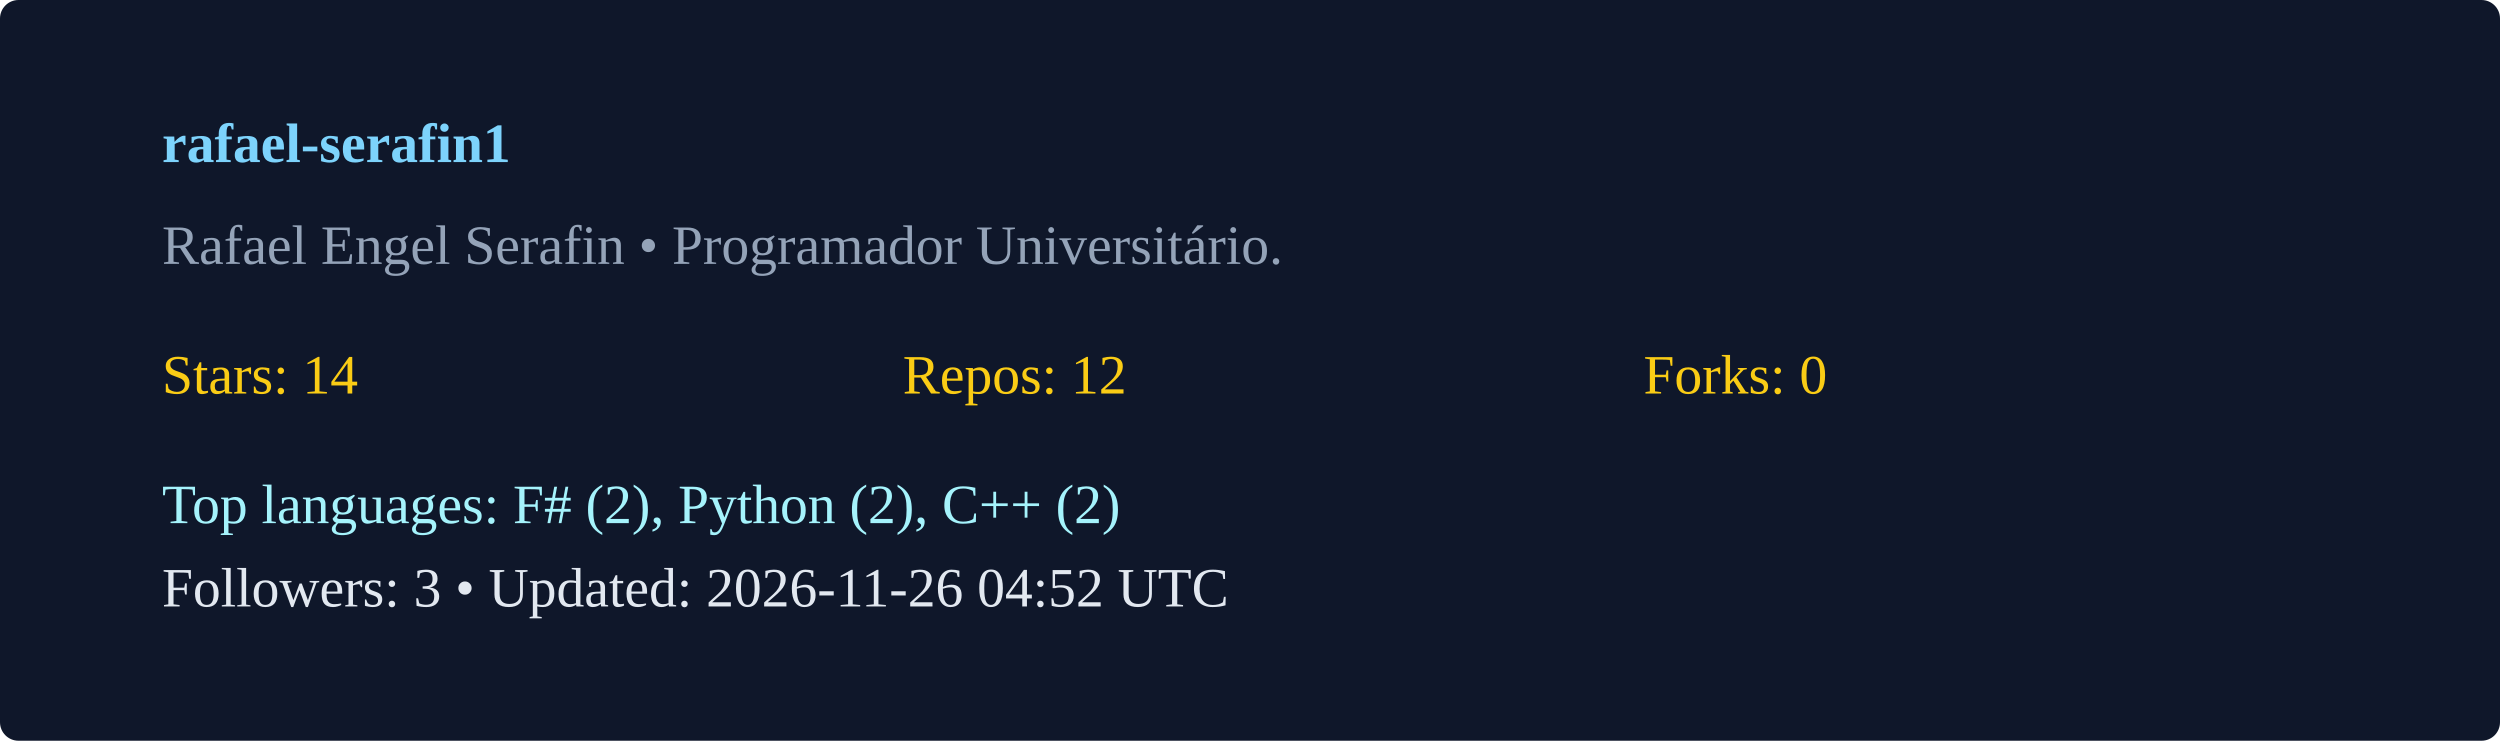
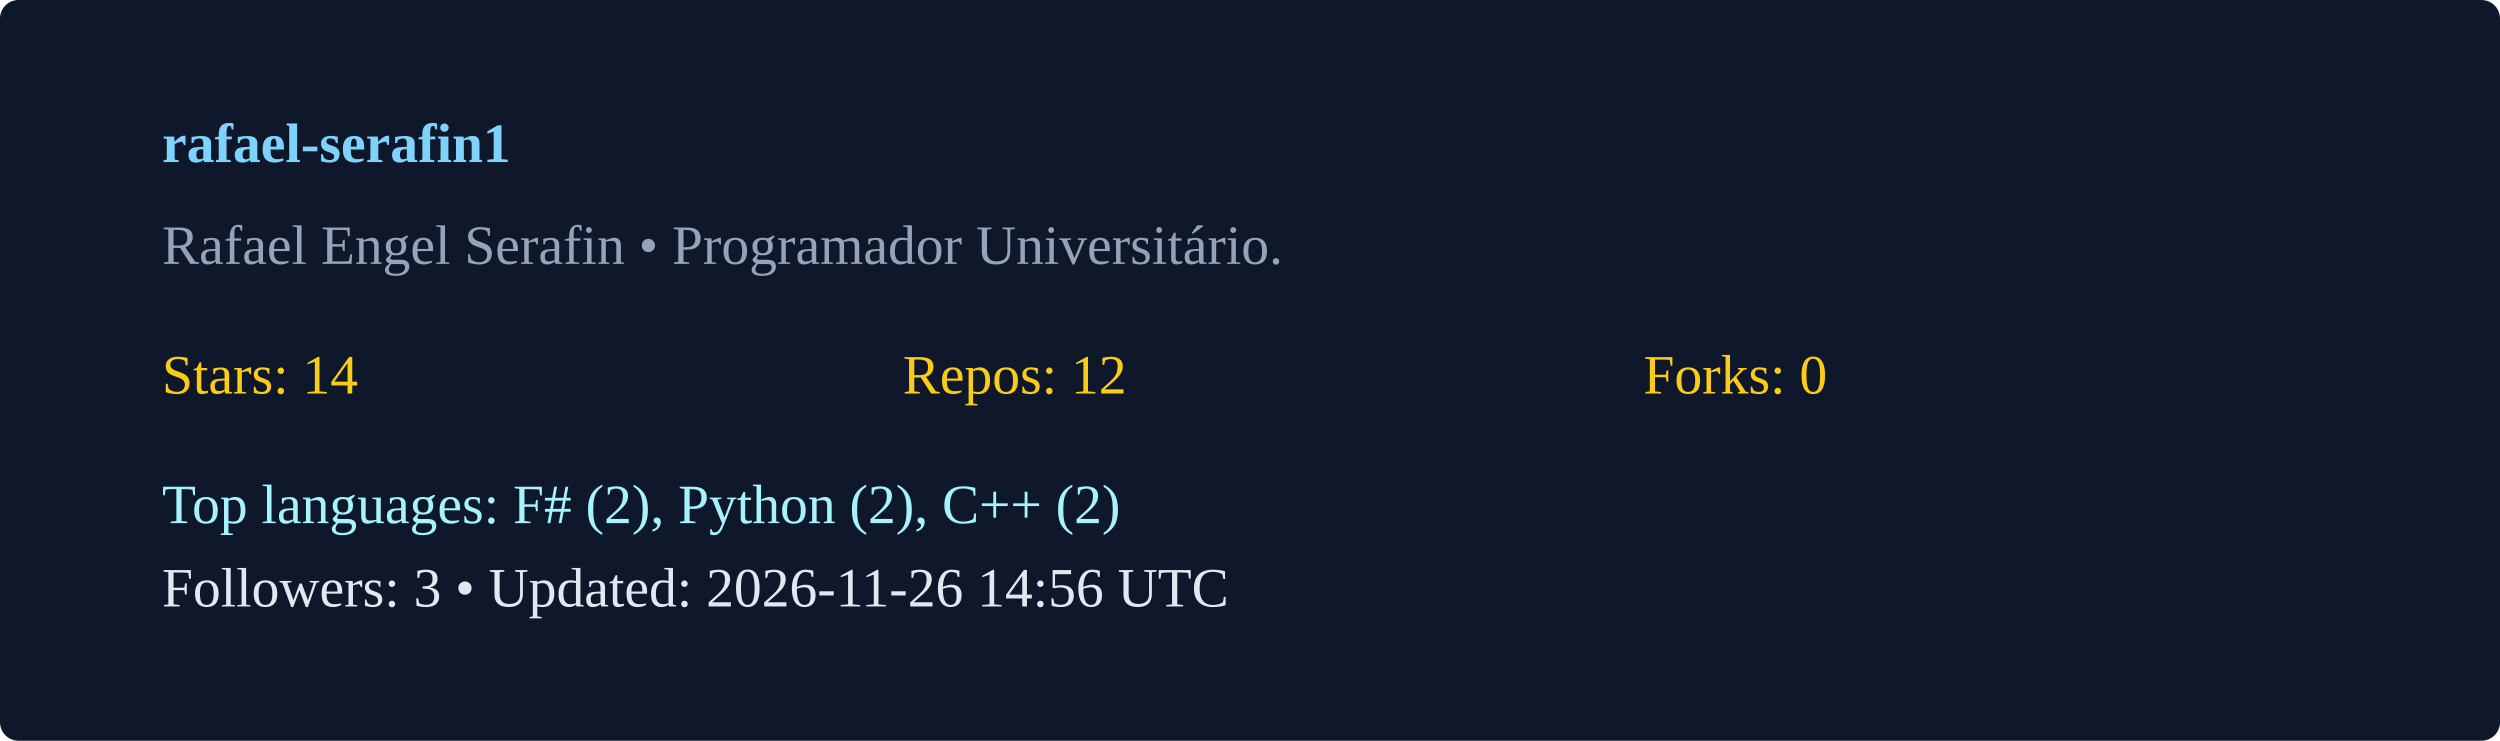
<svg xmlns="http://www.w3.org/2000/svg" width="540" height="160" viewBox="0 0 540 160">
  <rect width="100%" height="100%" rx="4" fill="#0f172a" />
  <g transform="translate(35,35)">
    <text x="0" y="0" fill="#7dd3fc" font-weight="600">rafael-serafin1</text>
    <text x="0" y="22" fill="#94a3b8">Rafael Engel Serafin  • Programador Universitário. </text>
    <g transform="translate(0,50)">
      <text x="0" y="0" fill="#facc15">Stars: 14</text>
      <text x="160" y="0" fill="#facc15">Repos: 12</text>
      <text x="320" y="0" fill="#facc15">Forks: 0</text>
      <text x="0" y="28" fill="#a5f3fc">Top languages: F# (2), Python (2), C++ (2)</text>
-       <text x="0" y="46" fill="#e2e8f0">Followers: 3 • Updated: 2026-11-26 04:52 UTC</text>
+       <text x="0" y="46" fill="#e2e8f0">Followers: 3 • Updated: 2026-11-26 14:56 UTC</text>
    </g>
  </g>
</svg>
